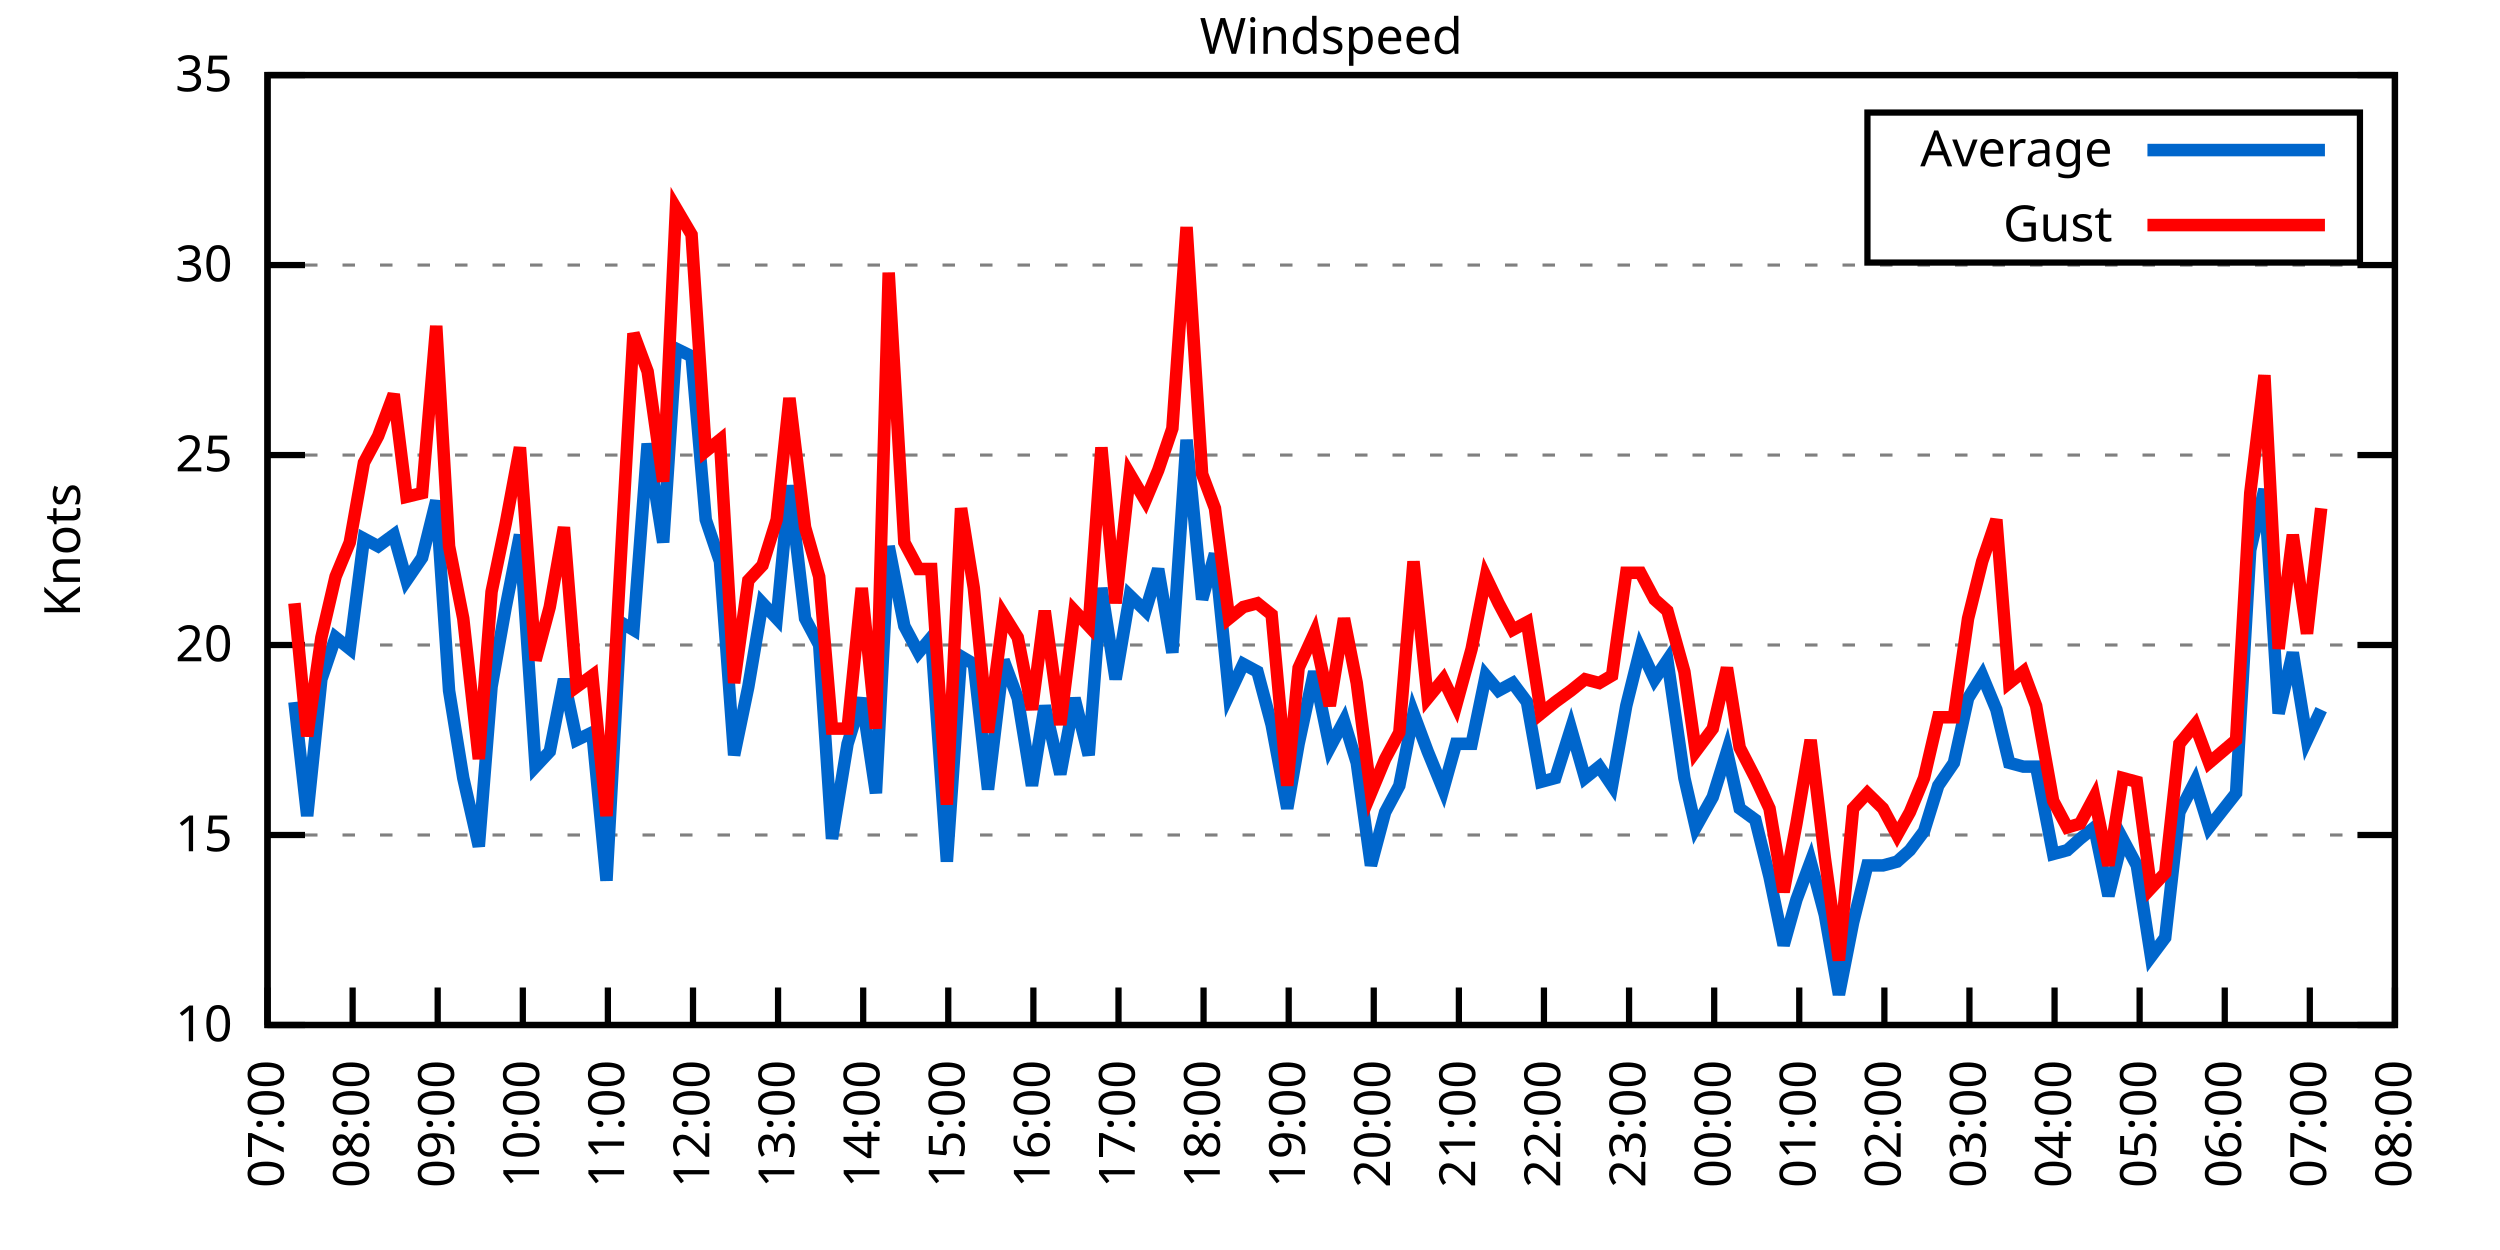
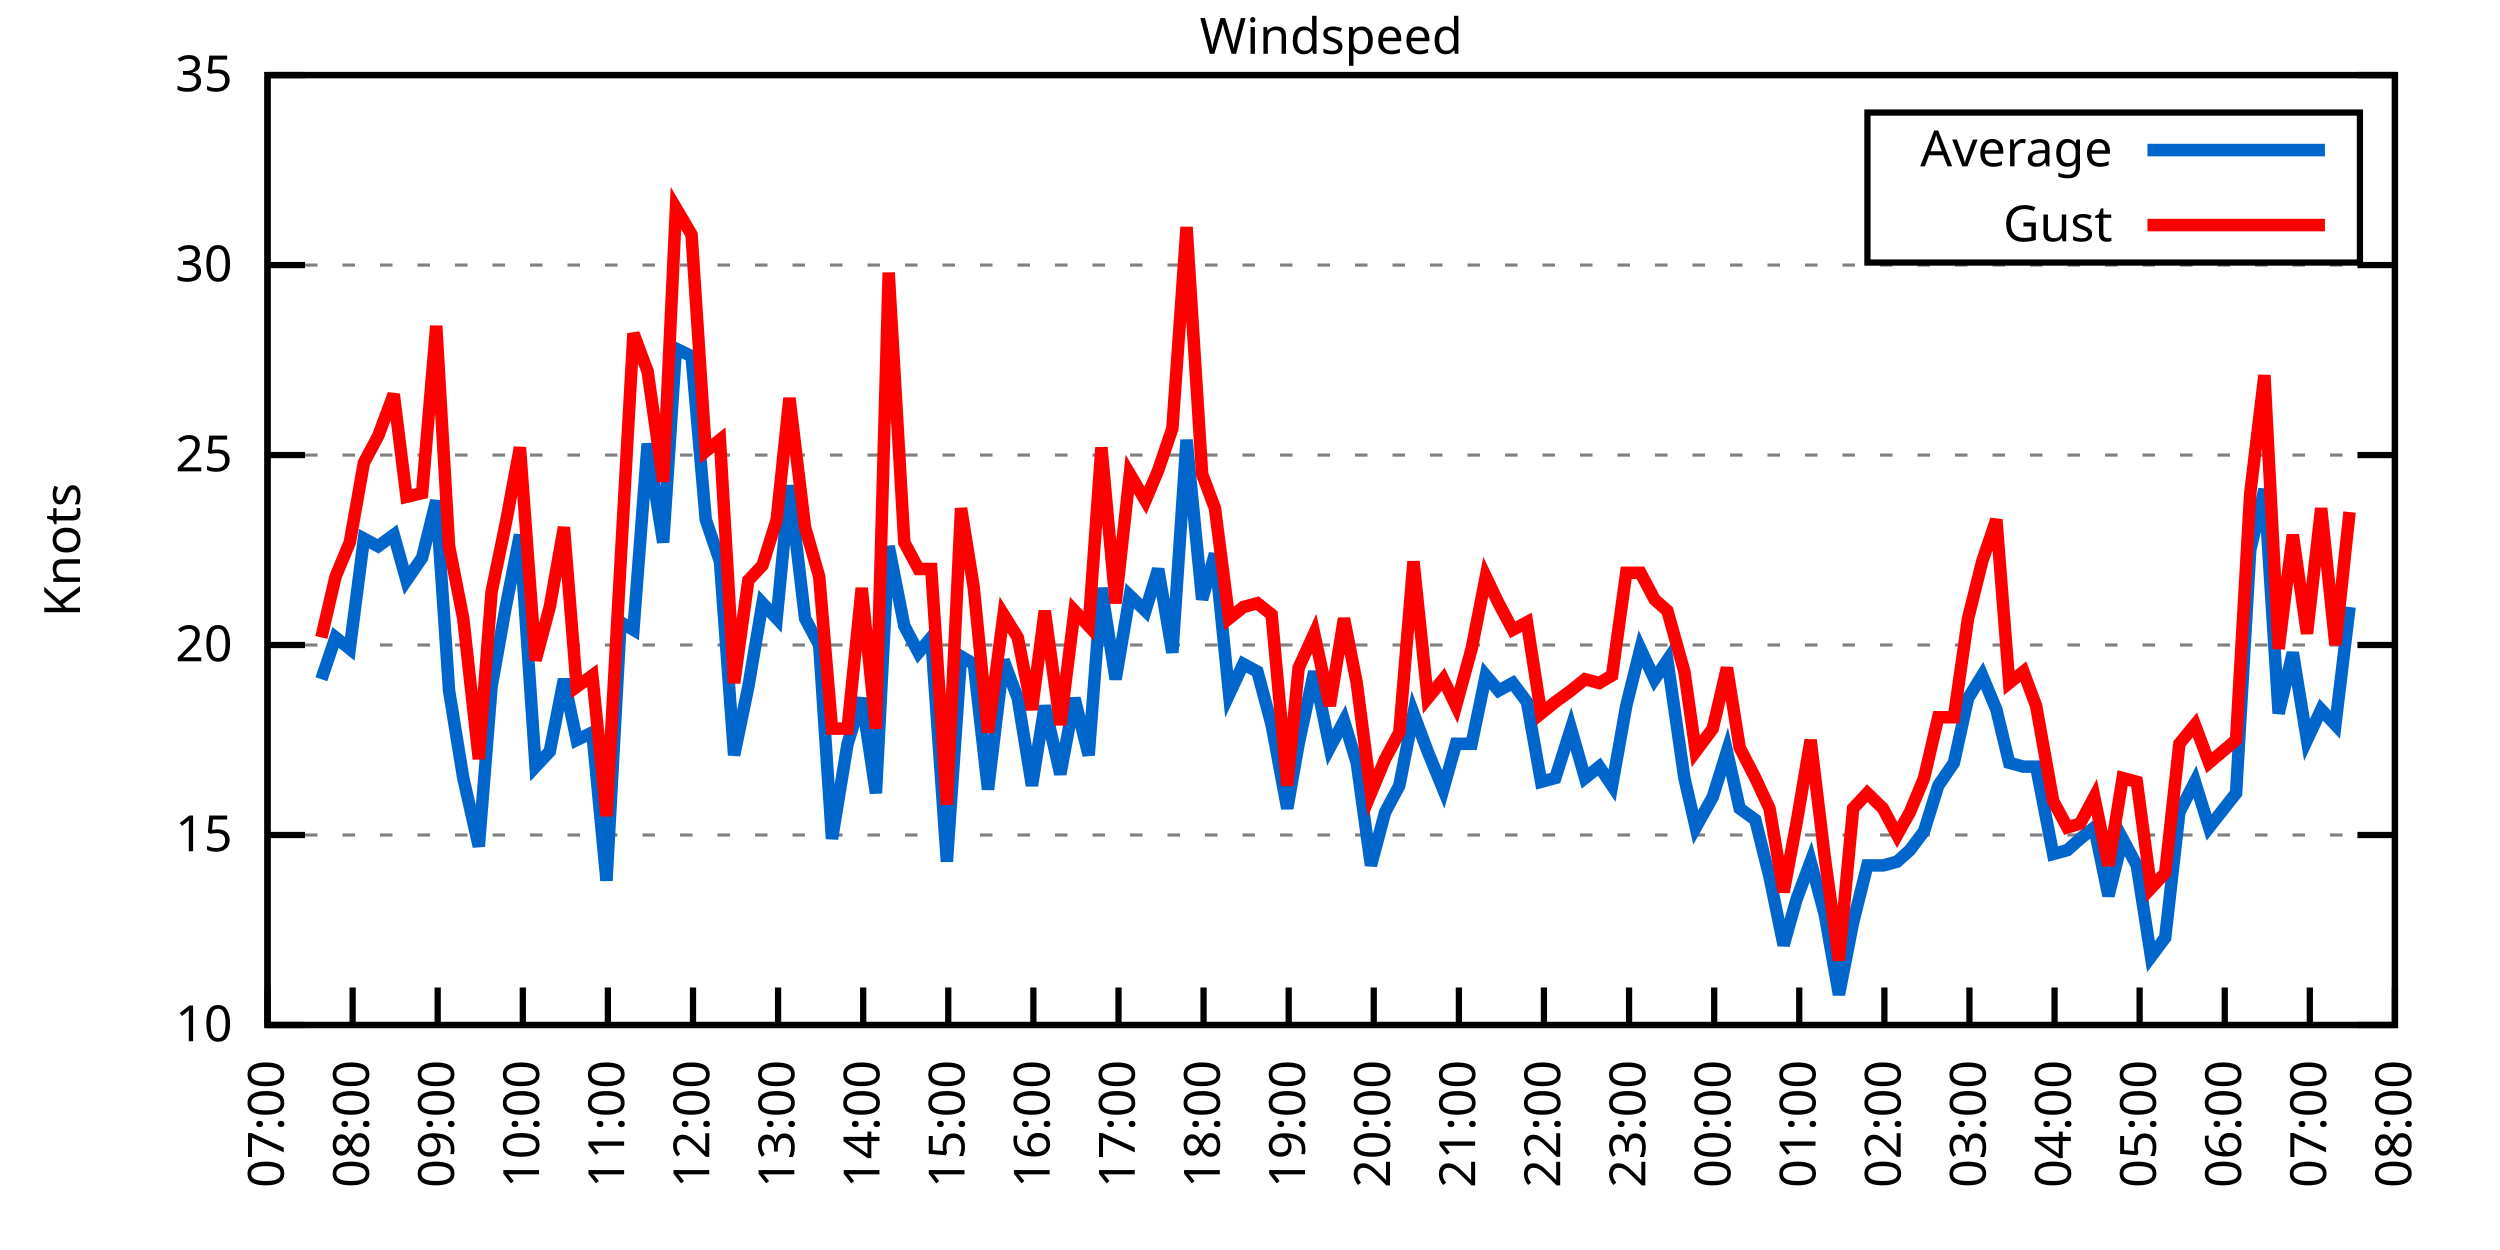
<svg xmlns="http://www.w3.org/2000/svg" xmlns:xlink="http://www.w3.org/1999/xlink" width="400" height="200" viewBox="0 0 400 200">
  <g id="gnuplot_canvas">
    <rect x="0" y="0" width="400" height="200" fill="none" />
    <defs>
      <circle id="gpDot" r="0.5" stroke-width="0.5" stroke="currentColor" />
      <path id="gpPt0" stroke-width="0.333" stroke="currentColor" d="M-1,0 h2 M0,-1 v2" />
      <path id="gpPt1" stroke-width="0.333" stroke="currentColor" d="M-1,-1 L1,1 M1,-1 L-1,1" />
      <path id="gpPt2" stroke-width="0.333" stroke="currentColor" d="M-1,0 L1,0 M0,-1 L0,1 M-1,-1 L1,1 M-1,1 L1,-1" />
      <rect id="gpPt3" stroke-width="0.333" stroke="currentColor" x="-1" y="-1" width="2" height="2" />
      <rect id="gpPt4" stroke-width="0.333" stroke="currentColor" fill="currentColor" x="-1" y="-1" width="2" height="2" />
      <circle id="gpPt5" stroke-width="0.333" stroke="currentColor" cx="0" cy="0" r="1" />
      <use xlink:href="#gpPt5" id="gpPt6" fill="currentColor" stroke="none" />
      <path id="gpPt7" stroke-width="0.333" stroke="currentColor" d="M0,-1.33 L-1.33,0.67 L1.33,0.67 z" />
      <use xlink:href="#gpPt7" id="gpPt8" fill="currentColor" stroke="none" />
      <use xlink:href="#gpPt7" id="gpPt9" stroke="currentColor" transform="rotate(180)" />
      <use xlink:href="#gpPt9" id="gpPt10" fill="currentColor" stroke="none" />
      <use xlink:href="#gpPt3" id="gpPt11" stroke="currentColor" transform="rotate(45)" />
      <use xlink:href="#gpPt11" id="gpPt12" fill="currentColor" stroke="none" />
      <path id="gpPt13" stroke-width="0.333" stroke="currentColor" d="M0,1.330 L1.265,0.411 L0.782,-1.067 L-0.782,-1.076 L-1.265,0.411 z" />
      <use xlink:href="#gpPt13" id="gpPt14" fill="currentColor" stroke="none" />
      <filter id="textbox" filterUnits="objectBoundingBox" x="0" y="0" height="1" width="1">
        <feFlood flood-color="white" flood-opacity="1" result="bgnd" />
        <feComposite in="SourceGraphic" in2="bgnd" operator="atop" />
      </filter>
      <filter id="greybox" filterUnits="objectBoundingBox" x="0" y="0" height="1" width="1">
        <feFlood flood-color="lightgrey" flood-opacity="1" result="grey" />
        <feComposite in="SourceGraphic" in2="grey" operator="atop" />
      </filter>
    </defs>
    <g fill="none" color="white" stroke="currentColor" stroke-width="1.00" stroke-linecap="butt" stroke-linejoin="miter">
</g>
    <g fill="none" color="black" stroke="currentColor" stroke-width="1.00" stroke-linecap="butt" stroke-linejoin="miter">
      <g stroke="none" shape-rendering="crispEdges">
        <polygon fill="rgb(255, 255, 255)" points="42.80,164.00 383.18,164.00 383.18,12.02 42.80,12.02 " />
      </g>
    </g>
    <g fill="none" color="black" stroke="currentColor" stroke-width="1.00" stroke-linecap="butt" stroke-linejoin="miter">
</g>
    <g fill="none" color="black" stroke="black" stroke-width="0.50" stroke-linecap="butt" stroke-linejoin="miter">
</g>
    <g fill="none" color="gray" stroke="currentColor" stroke-width="0.50" stroke-linecap="butt" stroke-linejoin="miter">
      <path stroke="gray" stroke-dasharray="2,4" class="gridline" d="M42.80,164.00 L383.19,164.00  " />
    </g>
    <g fill="none" color="gray" stroke="gray" stroke-width="1.00" stroke-linecap="butt" stroke-linejoin="miter">
</g>
    <g fill="none" color="black" stroke="currentColor" stroke-width="1.00" stroke-linecap="butt" stroke-linejoin="miter">
      <path stroke="black" d="M42.80,164.00 L48.80,164.00 M383.19,164.00 L377.19,164.00  " />
      <g transform="translate(37.20,166.60)" stroke="none" fill="black" font-family="Sans" font-size="8.00" text-anchor="end">
        <text>
          <tspan font-family="Sans"> 10</tspan>
        </text>
      </g>
    </g>
    <g fill="none" color="black" stroke="currentColor" stroke-width="1.00" stroke-linecap="butt" stroke-linejoin="miter">
</g>
    <g fill="none" color="black" stroke="black" stroke-width="0.50" stroke-linecap="butt" stroke-linejoin="miter">
</g>
    <g fill="none" color="gray" stroke="currentColor" stroke-width="0.50" stroke-linecap="butt" stroke-linejoin="miter">
      <path stroke="gray" stroke-dasharray="2,4" class="gridline" d="M42.80,133.60 L383.19,133.60  " />
    </g>
    <g fill="none" color="gray" stroke="gray" stroke-width="1.00" stroke-linecap="butt" stroke-linejoin="miter">
</g>
    <g fill="none" color="black" stroke="currentColor" stroke-width="1.00" stroke-linecap="butt" stroke-linejoin="miter">
      <path stroke="black" d="M42.80,133.60 L48.80,133.60 M383.19,133.60 L377.19,133.60  " />
      <g transform="translate(37.20,136.20)" stroke="none" fill="black" font-family="Sans" font-size="8.00" text-anchor="end">
        <text>
          <tspan font-family="Sans"> 15</tspan>
        </text>
      </g>
    </g>
    <g fill="none" color="black" stroke="currentColor" stroke-width="1.00" stroke-linecap="butt" stroke-linejoin="miter">
</g>
    <g fill="none" color="black" stroke="black" stroke-width="0.50" stroke-linecap="butt" stroke-linejoin="miter">
</g>
    <g fill="none" color="gray" stroke="currentColor" stroke-width="0.50" stroke-linecap="butt" stroke-linejoin="miter">
      <path stroke="gray" stroke-dasharray="2,4" class="gridline" d="M42.80,103.20 L383.19,103.20  " />
    </g>
    <g fill="none" color="gray" stroke="gray" stroke-width="1.00" stroke-linecap="butt" stroke-linejoin="miter">
</g>
    <g fill="none" color="black" stroke="currentColor" stroke-width="1.00" stroke-linecap="butt" stroke-linejoin="miter">
      <path stroke="black" d="M42.80,103.20 L48.80,103.20 M383.19,103.20 L377.19,103.20  " />
      <g transform="translate(37.20,105.80)" stroke="none" fill="black" font-family="Sans" font-size="8.00" text-anchor="end">
        <text>
          <tspan font-family="Sans"> 20</tspan>
        </text>
      </g>
    </g>
    <g fill="none" color="black" stroke="currentColor" stroke-width="1.00" stroke-linecap="butt" stroke-linejoin="miter">
</g>
    <g fill="none" color="black" stroke="black" stroke-width="0.50" stroke-linecap="butt" stroke-linejoin="miter">
</g>
    <g fill="none" color="gray" stroke="currentColor" stroke-width="0.50" stroke-linecap="butt" stroke-linejoin="miter">
      <path stroke="gray" stroke-dasharray="2,4" class="gridline" d="M42.80,72.81 L383.19,72.81  " />
    </g>
    <g fill="none" color="gray" stroke="gray" stroke-width="1.00" stroke-linecap="butt" stroke-linejoin="miter">
</g>
    <g fill="none" color="black" stroke="currentColor" stroke-width="1.00" stroke-linecap="butt" stroke-linejoin="miter">
      <path stroke="black" d="M42.80,72.81 L48.80,72.81 M383.19,72.81 L377.19,72.81  " />
      <g transform="translate(37.20,75.41)" stroke="none" fill="black" font-family="Sans" font-size="8.00" text-anchor="end">
        <text>
          <tspan font-family="Sans"> 25</tspan>
        </text>
      </g>
    </g>
    <g fill="none" color="black" stroke="currentColor" stroke-width="1.00" stroke-linecap="butt" stroke-linejoin="miter">
</g>
    <g fill="none" color="black" stroke="black" stroke-width="0.50" stroke-linecap="butt" stroke-linejoin="miter">
</g>
    <g fill="none" color="gray" stroke="currentColor" stroke-width="0.50" stroke-linecap="butt" stroke-linejoin="miter">
      <path stroke="gray" stroke-dasharray="2,4" class="gridline" d="M42.80,42.41 L383.19,42.41  " />
    </g>
    <g fill="none" color="gray" stroke="gray" stroke-width="1.00" stroke-linecap="butt" stroke-linejoin="miter">
</g>
    <g fill="none" color="black" stroke="currentColor" stroke-width="1.00" stroke-linecap="butt" stroke-linejoin="miter">
      <path stroke="black" d="M42.80,42.41 L48.80,42.41 M383.19,42.41 L377.19,42.41  " />
      <g transform="translate(37.20,45.01)" stroke="none" fill="black" font-family="Sans" font-size="8.00" text-anchor="end">
        <text>
          <tspan font-family="Sans"> 30</tspan>
        </text>
      </g>
    </g>
    <g fill="none" color="black" stroke="currentColor" stroke-width="1.00" stroke-linecap="butt" stroke-linejoin="miter">
</g>
    <g fill="none" color="black" stroke="black" stroke-width="0.50" stroke-linecap="butt" stroke-linejoin="miter">
</g>
    <g fill="none" color="gray" stroke="currentColor" stroke-width="0.50" stroke-linecap="butt" stroke-linejoin="miter">
      <path stroke="gray" stroke-dasharray="2,4" class="gridline" d="M42.80,12.01 L383.19,12.01  " />
    </g>
    <g fill="none" color="gray" stroke="gray" stroke-width="1.00" stroke-linecap="butt" stroke-linejoin="miter">
</g>
    <g fill="none" color="black" stroke="currentColor" stroke-width="1.00" stroke-linecap="butt" stroke-linejoin="miter">
      <path stroke="black" d="M42.80,12.01 L48.80,12.01 M383.19,12.01 L377.19,12.01  " />
      <g transform="translate(37.20,14.61)" stroke="none" fill="black" font-family="Sans" font-size="8.00" text-anchor="end">
        <text>
          <tspan font-family="Sans"> 35</tspan>
        </text>
      </g>
    </g>
    <g fill="none" color="black" stroke="currentColor" stroke-width="1.00" stroke-linecap="butt" stroke-linejoin="miter">
      <path stroke="black" d="M42.80,164.00 L42.80,158.00  " />
      <g transform="translate(45.40,169.60) rotate(270.00)" stroke="none" fill="black" font-family="Sans" font-size="8.00" text-anchor="end">
        <text>
          <tspan font-family="Sans">07:00</tspan>
        </text>
      </g>
    </g>
    <g fill="none" color="black" stroke="currentColor" stroke-width="1.00" stroke-linecap="butt" stroke-linejoin="miter">
      <path stroke="black" d="M56.42,164.00 L56.42,158.00  " />
      <g transform="translate(59.02,169.60) rotate(270.00)" stroke="none" fill="black" font-family="Sans" font-size="8.00" text-anchor="end">
        <text>
          <tspan font-family="Sans">08:00</tspan>
        </text>
      </g>
    </g>
    <g fill="none" color="black" stroke="currentColor" stroke-width="1.00" stroke-linecap="butt" stroke-linejoin="miter">
      <path stroke="black" d="M70.03,164.00 L70.03,158.00  " />
      <g transform="translate(72.63,169.60) rotate(270.00)" stroke="none" fill="black" font-family="Sans" font-size="8.00" text-anchor="end">
        <text>
          <tspan font-family="Sans">09:00</tspan>
        </text>
      </g>
    </g>
    <g fill="none" color="black" stroke="currentColor" stroke-width="1.00" stroke-linecap="butt" stroke-linejoin="miter">
      <path stroke="black" d="M83.65,164.00 L83.65,158.00  " />
      <g transform="translate(86.25,169.60) rotate(270.00)" stroke="none" fill="black" font-family="Sans" font-size="8.00" text-anchor="end">
        <text>
          <tspan font-family="Sans">10:00</tspan>
        </text>
      </g>
    </g>
    <g fill="none" color="black" stroke="currentColor" stroke-width="1.00" stroke-linecap="butt" stroke-linejoin="miter">
      <path stroke="black" d="M97.26,164.00 L97.26,158.00  " />
      <g transform="translate(99.86,169.60) rotate(270.00)" stroke="none" fill="black" font-family="Sans" font-size="8.00" text-anchor="end">
        <text>
          <tspan font-family="Sans">11:00</tspan>
        </text>
      </g>
    </g>
    <g fill="none" color="black" stroke="currentColor" stroke-width="1.00" stroke-linecap="butt" stroke-linejoin="miter">
      <path stroke="black" d="M110.88,164.00 L110.88,158.00  " />
      <g transform="translate(113.48,169.60) rotate(270.00)" stroke="none" fill="black" font-family="Sans" font-size="8.00" text-anchor="end">
        <text>
          <tspan font-family="Sans">12:00</tspan>
        </text>
      </g>
    </g>
    <g fill="none" color="black" stroke="currentColor" stroke-width="1.00" stroke-linecap="butt" stroke-linejoin="miter">
      <path stroke="black" d="M124.49,164.00 L124.49,158.00  " />
      <g transform="translate(127.09,169.60) rotate(270.00)" stroke="none" fill="black" font-family="Sans" font-size="8.00" text-anchor="end">
        <text>
          <tspan font-family="Sans">13:00</tspan>
        </text>
      </g>
    </g>
    <g fill="none" color="black" stroke="currentColor" stroke-width="1.00" stroke-linecap="butt" stroke-linejoin="miter">
      <path stroke="black" d="M138.11,164.00 L138.11,158.00  " />
      <g transform="translate(140.71,169.60) rotate(270.00)" stroke="none" fill="black" font-family="Sans" font-size="8.00" text-anchor="end">
        <text>
          <tspan font-family="Sans">14:00</tspan>
        </text>
      </g>
    </g>
    <g fill="none" color="black" stroke="currentColor" stroke-width="1.00" stroke-linecap="butt" stroke-linejoin="miter">
      <path stroke="black" d="M151.72,164.00 L151.72,158.00  " />
      <g transform="translate(154.32,169.60) rotate(270.00)" stroke="none" fill="black" font-family="Sans" font-size="8.00" text-anchor="end">
        <text>
          <tspan font-family="Sans">15:00</tspan>
        </text>
      </g>
    </g>
    <g fill="none" color="black" stroke="currentColor" stroke-width="1.00" stroke-linecap="butt" stroke-linejoin="miter">
      <path stroke="black" d="M165.34,164.00 L165.34,158.00  " />
      <g transform="translate(167.94,169.60) rotate(270.00)" stroke="none" fill="black" font-family="Sans" font-size="8.00" text-anchor="end">
        <text>
          <tspan font-family="Sans">16:00</tspan>
        </text>
      </g>
    </g>
    <g fill="none" color="black" stroke="currentColor" stroke-width="1.00" stroke-linecap="butt" stroke-linejoin="miter">
      <path stroke="black" d="M178.96,164.00 L178.96,158.00  " />
      <g transform="translate(181.56,169.60) rotate(270.00)" stroke="none" fill="black" font-family="Sans" font-size="8.00" text-anchor="end">
        <text>
          <tspan font-family="Sans">17:00</tspan>
        </text>
      </g>
    </g>
    <g fill="none" color="black" stroke="currentColor" stroke-width="1.00" stroke-linecap="butt" stroke-linejoin="miter">
      <path stroke="black" d="M192.57,164.00 L192.57,158.00  " />
      <g transform="translate(195.17,169.60) rotate(270.00)" stroke="none" fill="black" font-family="Sans" font-size="8.00" text-anchor="end">
        <text>
          <tspan font-family="Sans">18:00</tspan>
        </text>
      </g>
    </g>
    <g fill="none" color="black" stroke="currentColor" stroke-width="1.00" stroke-linecap="butt" stroke-linejoin="miter">
      <path stroke="black" d="M206.19,164.00 L206.19,158.00  " />
      <g transform="translate(208.79,169.60) rotate(270.00)" stroke="none" fill="black" font-family="Sans" font-size="8.00" text-anchor="end">
        <text>
          <tspan font-family="Sans">19:00</tspan>
        </text>
      </g>
    </g>
    <g fill="none" color="black" stroke="currentColor" stroke-width="1.00" stroke-linecap="butt" stroke-linejoin="miter">
      <path stroke="black" d="M219.80,164.00 L219.80,158.00  " />
      <g transform="translate(222.40,169.60) rotate(270.00)" stroke="none" fill="black" font-family="Sans" font-size="8.00" text-anchor="end">
        <text>
          <tspan font-family="Sans">20:00</tspan>
        </text>
      </g>
    </g>
    <g fill="none" color="black" stroke="currentColor" stroke-width="1.00" stroke-linecap="butt" stroke-linejoin="miter">
      <path stroke="black" d="M233.42,164.00 L233.42,158.00  " />
      <g transform="translate(236.02,169.60) rotate(270.00)" stroke="none" fill="black" font-family="Sans" font-size="8.00" text-anchor="end">
        <text>
          <tspan font-family="Sans">21:00</tspan>
        </text>
      </g>
    </g>
    <g fill="none" color="black" stroke="currentColor" stroke-width="1.00" stroke-linecap="butt" stroke-linejoin="miter">
      <path stroke="black" d="M247.03,164.00 L247.03,158.00  " />
      <g transform="translate(249.63,169.60) rotate(270.00)" stroke="none" fill="black" font-family="Sans" font-size="8.00" text-anchor="end">
        <text>
          <tspan font-family="Sans">22:00</tspan>
        </text>
      </g>
    </g>
    <g fill="none" color="black" stroke="currentColor" stroke-width="1.00" stroke-linecap="butt" stroke-linejoin="miter">
      <path stroke="black" d="M260.65,164.00 L260.65,158.00  " />
      <g transform="translate(263.25,169.60) rotate(270.00)" stroke="none" fill="black" font-family="Sans" font-size="8.00" text-anchor="end">
        <text>
          <tspan font-family="Sans">23:00</tspan>
        </text>
      </g>
    </g>
    <g fill="none" color="black" stroke="currentColor" stroke-width="1.00" stroke-linecap="butt" stroke-linejoin="miter">
      <path stroke="black" d="M274.27,164.00 L274.27,158.00  " />
      <g transform="translate(276.87,169.60) rotate(270.00)" stroke="none" fill="black" font-family="Sans" font-size="8.00" text-anchor="end">
        <text>
          <tspan font-family="Sans">00:00</tspan>
        </text>
      </g>
    </g>
    <g fill="none" color="black" stroke="currentColor" stroke-width="1.00" stroke-linecap="butt" stroke-linejoin="miter">
      <path stroke="black" d="M287.88,164.00 L287.88,158.00  " />
      <g transform="translate(290.48,169.60) rotate(270.00)" stroke="none" fill="black" font-family="Sans" font-size="8.00" text-anchor="end">
        <text>
          <tspan font-family="Sans">01:00</tspan>
        </text>
      </g>
    </g>
    <g fill="none" color="black" stroke="currentColor" stroke-width="1.00" stroke-linecap="butt" stroke-linejoin="miter">
      <path stroke="black" d="M301.50,164.00 L301.50,158.00  " />
      <g transform="translate(304.10,169.60) rotate(270.00)" stroke="none" fill="black" font-family="Sans" font-size="8.00" text-anchor="end">
        <text>
          <tspan font-family="Sans">02:00</tspan>
        </text>
      </g>
    </g>
    <g fill="none" color="black" stroke="currentColor" stroke-width="1.00" stroke-linecap="butt" stroke-linejoin="miter">
      <path stroke="black" d="M315.11,164.00 L315.11,158.00  " />
      <g transform="translate(317.71,169.60) rotate(270.00)" stroke="none" fill="black" font-family="Sans" font-size="8.00" text-anchor="end">
        <text>
          <tspan font-family="Sans">03:00</tspan>
        </text>
      </g>
    </g>
    <g fill="none" color="black" stroke="currentColor" stroke-width="1.00" stroke-linecap="butt" stroke-linejoin="miter">
      <path stroke="black" d="M328.73,164.00 L328.73,158.00  " />
      <g transform="translate(331.33,169.60) rotate(270.00)" stroke="none" fill="black" font-family="Sans" font-size="8.00" text-anchor="end">
        <text>
          <tspan font-family="Sans">04:00</tspan>
        </text>
      </g>
    </g>
    <g fill="none" color="black" stroke="currentColor" stroke-width="1.00" stroke-linecap="butt" stroke-linejoin="miter">
      <path stroke="black" d="M342.34,164.00 L342.34,158.00  " />
      <g transform="translate(344.94,169.60) rotate(270.00)" stroke="none" fill="black" font-family="Sans" font-size="8.00" text-anchor="end">
        <text>
          <tspan font-family="Sans">05:00</tspan>
        </text>
      </g>
    </g>
    <g fill="none" color="black" stroke="currentColor" stroke-width="1.00" stroke-linecap="butt" stroke-linejoin="miter">
      <path stroke="black" d="M355.96,164.00 L355.96,158.00  " />
      <g transform="translate(358.56,169.60) rotate(270.00)" stroke="none" fill="black" font-family="Sans" font-size="8.00" text-anchor="end">
        <text>
          <tspan font-family="Sans">06:00</tspan>
        </text>
      </g>
    </g>
    <g fill="none" color="black" stroke="currentColor" stroke-width="1.00" stroke-linecap="butt" stroke-linejoin="miter">
      <path stroke="black" d="M369.57,164.00 L369.57,158.00  " />
      <g transform="translate(372.17,169.60) rotate(270.00)" stroke="none" fill="black" font-family="Sans" font-size="8.00" text-anchor="end">
        <text>
          <tspan font-family="Sans">07:00</tspan>
        </text>
      </g>
    </g>
    <g fill="none" color="black" stroke="currentColor" stroke-width="1.00" stroke-linecap="butt" stroke-linejoin="miter">
      <path stroke="black" d="M383.19,164.00 L383.19,158.00  " />
      <g transform="translate(385.79,169.60) rotate(270.00)" stroke="none" fill="black" font-family="Sans" font-size="8.00" text-anchor="end">
        <text>
          <tspan font-family="Sans">08:00</tspan>
        </text>
      </g>
    </g>
    <g fill="none" color="black" stroke="currentColor" stroke-width="1.00" stroke-linecap="butt" stroke-linejoin="miter">
</g>
    <g fill="none" color="black" stroke="currentColor" stroke-width="1.00" stroke-linecap="butt" stroke-linejoin="miter">
      <path stroke="black" d="M42.80,12.01 L42.80,164.00 L383.19,164.00 L383.19,12.01 L42.80,12.01 Z  " />
    </g>
    <g fill="none" color="black" stroke="currentColor" stroke-width="1.00" stroke-linecap="butt" stroke-linejoin="miter">
</g>
    <g fill="none" color="black" stroke="currentColor" stroke-width="1.00" stroke-linecap="butt" stroke-linejoin="miter">
      <path stroke="black" d="M298.79,42.01 L298.79,18.01 L377.59,18.01 L377.59,42.01 L298.79,42.01 Z  " />
    </g>
    <g id="Windspeed_plot_1">
      <g fill="none" color="white" stroke="black" stroke-width="2.00" stroke-linecap="butt" stroke-linejoin="miter">
</g>
      <g fill="none" color="black" stroke="currentColor" stroke-width="2.00" stroke-linecap="butt" stroke-linejoin="miter">
        <g transform="translate(337.99,26.61)" stroke="none" fill="black" font-family="Sans" font-size="8.00" text-anchor="end">
          <text>
            <tspan font-family="Sans">Average</tspan>
          </text>
        </g>
      </g>
      <g fill="none" color="black" stroke="currentColor" stroke-width="2.00" stroke-linecap="butt" stroke-linejoin="miter">
-         <path stroke="rgb(  0, 102, 204)" d="M343.59,24.01 L371.99,24.01 M47.11,112.32 L49.15,130.56 L51.42,108.68 L53.69,101.99 L55.96,103.81 L58.23,86.18   L60.50,87.40 L63.00,85.57 L65.04,92.87 L67.54,89.22 L69.80,80.10 L71.85,110.50 L74.12,124.48 L76.61,135.43   L78.65,109.89 L80.92,97.12 L83.19,85.57 L85.69,122.66 L87.96,120.23 L90.23,108.68 L92.27,118.40 L94.77,117.19   L97.04,140.90 L99.30,99.56 L101.35,100.77 L103.62,70.98 L106.11,86.79 L108.15,55.78 L110.65,57.00 L112.92,83.14   L115.19,89.83 L117.46,120.83 L119.73,109.89 L122.00,96.52 L124.27,98.95 L126.31,77.67 L128.81,98.95 L131.07,103.20   L133.12,134.21 L135.61,119.01 L137.88,111.72 L140.15,126.91 L142.19,87.40 L144.69,100.16 L146.96,104.42 L149.00,101.99   L151.50,137.86 L153.77,105.03 L155.81,106.24 L158.08,126.31 L160.57,105.64 L162.84,111.72 L165.11,125.70 L167.16,112.93   L169.65,123.87 L171.92,111.72 L174.19,120.83 L176.23,94.08 L178.50,108.68 L180.77,95.30 L183.27,97.73 L185.31,91.04   L187.58,104.42 L189.85,70.37 L192.34,95.91 L194.39,88.61 L196.66,111.11 L198.93,106.24 L201.19,107.46 L203.46,115.97   L205.96,129.35 L207.78,119.01 L210.27,107.46 L212.77,119.62 L215.04,115.36 L217.08,122.05 L219.35,138.47 L221.62,129.95   L223.89,125.70 L226.16,114.15 L228.43,120.23 L230.92,126.31 L232.96,119.01 L235.46,119.01 L237.73,108.07 L239.77,110.50   L242.04,109.28 L244.31,112.32 L246.58,125.09 L248.85,124.48 L251.35,116.58 L253.61,124.48 L255.88,122.66 L257.93,125.70   L260.20,112.93 L262.47,103.81 L264.73,108.68 L266.78,105.64 L269.50,124.48 L271.32,132.39 L274.04,127.52 L276.31,120.23   L278.35,129.35 L280.85,131.17 L283.12,140.29 L285.38,151.23 L287.43,143.94 L289.70,137.86 L291.97,146.37 L294.23,159.14   L296.50,147.59 L298.77,138.47 L301.27,138.47 L303.54,137.86 L305.58,136.03 L307.85,132.99 L310.12,125.70 L312.62,122.05   L314.89,111.72 L317.15,108.07 L319.42,113.54 L321.47,122.05 L323.74,122.66 L325.78,122.66 L328.50,136.64 L330.77,136.03   L332.81,134.21 L335.08,132.39 L337.35,143.33 L339.62,134.21 L341.89,138.47 L344.16,153.06 L346.43,150.02 L348.70,129.95   L351.19,125.09 L353.46,132.39 L357.77,126.91 L360.04,88.00 L362.31,78.28 L364.58,114.15 L366.85,104.42 L369.12,118.40   L371.39,113.54  " />
+         <path stroke="rgb(  0, 102, 204)" d="M343.59,24.01 L371.99,24.01 M51.42,108.68 L53.69,101.99 L55.96,103.81 L58.23,86.18 L60.50,87.40 L63.00,85.57   L65.04,92.87 L67.54,89.22 L69.80,80.10 L71.85,110.50 L74.12,124.48 L76.61,135.43 L78.65,109.89 L80.92,97.12   L83.19,85.57 L85.69,122.66 L87.96,120.23 L90.23,108.68 L92.27,118.40 L94.77,117.19 L97.04,140.90 L99.30,99.56   L101.35,100.77 L103.62,70.98 L106.11,86.79 L108.15,55.78 L110.65,57.00 L112.92,83.14 L115.19,89.83 L117.46,120.83   L119.73,109.89 L122.00,96.52 L124.27,98.95 L126.31,77.67 L128.81,98.95 L131.07,103.20 L133.12,134.21 L135.61,119.01   L137.88,111.72 L140.15,126.91 L142.19,87.40 L144.69,100.16 L146.96,104.42 L149.00,101.99 L151.50,137.86 L153.77,105.03   L155.81,106.24 L158.08,126.31 L160.57,105.64 L162.84,111.72 L165.11,125.70 L167.16,112.93 L169.65,123.87 L171.92,111.72   L174.19,120.83 L176.23,94.08 L178.50,108.68 L180.77,95.30 L183.27,97.73 L185.31,91.04 L187.58,104.42 L189.85,70.37   L192.34,95.91 L194.39,88.61 L196.66,111.11 L198.93,106.24 L201.19,107.46 L203.46,115.97 L205.96,129.35 L207.78,119.01   L210.27,107.46 L212.77,119.62 L215.04,115.36 L217.08,122.05 L219.35,138.47 L221.62,129.95 L223.89,125.70 L226.16,114.15   L228.43,120.23 L230.92,126.31 L232.96,119.01 L235.46,119.01 L237.73,108.07 L239.77,110.50 L242.04,109.28 L244.31,112.32   L246.58,125.09 L248.85,124.48 L251.35,116.58 L253.61,124.48 L255.88,122.66 L257.93,125.70 L260.20,112.93 L262.47,103.81   L264.73,108.68 L266.78,105.64 L269.50,124.48 L271.32,132.39 L274.04,127.52 L276.31,120.23 L278.35,129.35 L280.85,131.17   L283.12,140.29 L285.38,151.23 L287.43,143.94 L289.70,137.86 L291.97,146.37 L294.23,159.14 L296.50,147.59 L298.77,138.47   L301.27,138.47 L303.54,137.86 L305.58,136.03 L307.85,132.99 L310.12,125.70 L312.62,122.05 L314.89,111.72 L317.15,108.07   L319.42,113.54 L321.47,122.05 L323.74,122.66 L325.78,122.66 L328.50,136.64 L330.77,136.03 L332.81,134.21 L335.08,132.39   L337.35,143.33 L339.62,134.21 L341.89,138.47 L344.16,153.06 L346.43,150.02 L348.70,129.95 L351.19,125.09 L353.46,132.39   L357.77,126.91 L360.04,88.00 L362.31,78.28 L364.58,114.15 L366.85,104.42 L369.12,118.40 L371.39,113.54 L373.66,115.97   L375.93,97.12  " />
      </g>
    </g>
    <g id="Windspeed_plot_2">
      <g fill="none" color="black" stroke="currentColor" stroke-width="2.00" stroke-linecap="butt" stroke-linejoin="miter">
        <g transform="translate(337.99,38.61)" stroke="none" fill="black" font-family="Sans" font-size="8.00" text-anchor="end">
          <text>
            <tspan font-family="Sans">Gust</tspan>
          </text>
        </g>
      </g>
      <g fill="none" color="black" stroke="currentColor" stroke-width="2.00" stroke-linecap="butt" stroke-linejoin="miter">
-         <path stroke="rgb(255,   0,   0)" d="M343.59,36.01 L371.99,36.01 M47.11,96.52 L49.15,117.80 L51.42,101.99 L53.69,92.26 L55.96,86.79 L58.23,74.02   L60.50,69.77 L63.00,63.08 L65.04,79.49 L67.54,78.89 L69.80,52.14 L71.85,87.40 L74.12,98.95 L76.61,121.44   L78.65,94.69 L80.92,83.75 L83.19,71.59 L85.69,105.64 L87.96,97.12 L90.23,84.36 L92.27,109.89 L94.77,108.07   L97.04,130.56 L99.30,89.83 L101.35,53.35 L103.62,59.43 L106.11,77.06 L108.15,33.29 L110.65,37.54 L112.92,72.20   L115.19,70.37 L117.46,109.28 L119.73,92.87 L122.00,90.44 L124.27,83.14 L126.31,63.69 L128.81,84.36 L131.07,92.26   L133.12,116.58 L135.61,116.58 L137.88,94.08 L140.15,116.58 L142.19,43.62 L144.69,86.79 L146.96,91.04 L149.00,91.04   L151.50,128.74 L153.77,81.32 L155.81,94.08 L158.08,117.19 L160.57,98.34 L162.84,101.99 L165.11,113.54 L167.16,97.73   L169.65,115.97 L171.92,97.73 L174.19,100.16 L176.23,71.59 L178.50,96.52 L180.77,75.85 L183.27,80.10 L185.31,75.24   L187.58,68.55 L189.85,36.33 L192.34,75.85 L194.39,81.32 L196.66,98.95 L198.93,97.12 L201.19,96.52 L203.46,98.34   L205.96,125.70 L207.78,106.85 L210.27,101.38 L212.77,112.93 L215.04,98.95 L217.08,109.28 L219.35,126.91 L221.62,121.44   L223.89,117.19 L226.16,89.83 L228.43,111.72 L230.92,108.68 L232.96,112.93 L235.46,103.81 L237.73,92.26 L239.77,96.52   L242.04,100.77 L244.31,99.56 L246.58,114.15 L248.85,112.32 L251.35,110.50 L253.61,108.68 L255.88,109.28 L257.93,108.07   L260.20,91.65 L262.47,91.65 L264.73,95.91 L266.78,97.73 L269.50,107.46 L271.32,120.23 L274.04,116.58 L276.31,106.85   L278.35,119.62 L280.85,124.48 L283.12,129.35 L285.38,142.72 L287.43,131.78 L289.70,118.40 L291.97,137.25 L294.23,153.66   L296.50,129.35 L298.77,126.91 L301.27,129.35 L303.54,133.60 L305.58,129.95 L307.85,124.48 L310.12,114.76 L312.62,114.76   L314.89,98.95 L317.15,89.83 L319.42,83.14 L321.47,109.28 L323.74,107.46 L325.78,112.93 L328.50,128.13 L330.77,132.39   L332.81,131.78 L335.08,127.52 L337.35,138.47 L339.62,124.48 L341.89,125.09 L344.16,142.11 L346.43,139.68 L348.70,119.01   L351.19,115.97 L353.46,122.05 L357.77,118.40 L360.04,78.89 L362.31,60.04 L364.58,103.81 L366.85,85.57 L369.12,101.38   L371.39,81.32  " />
+         <path stroke="rgb(255,   0,   0)" d="M343.59,36.01 L371.99,36.01 M51.42,101.99 L53.69,92.26 L55.96,86.79 L58.23,74.02 L60.50,69.77 L63.00,63.08   L65.04,79.49 L67.54,78.89 L69.80,52.14 L71.85,87.40 L74.12,98.95 L76.61,121.44 L78.65,94.69 L80.92,83.75   L83.19,71.59 L85.69,105.64 L87.96,97.12 L90.23,84.36 L92.27,109.89 L94.77,108.07 L97.04,130.56 L99.30,89.83   L101.35,53.35 L103.62,59.43 L106.11,77.06 L108.15,33.29 L110.65,37.54 L112.92,72.20 L115.19,70.37 L117.46,109.28   L119.73,92.87 L122.00,90.44 L124.27,83.14 L126.31,63.69 L128.81,84.36 L131.07,92.26 L133.12,116.58 L135.61,116.58   L137.88,94.08 L140.15,116.58 L142.19,43.62 L144.69,86.79 L146.96,91.04 L149.00,91.04 L151.50,128.74 L153.77,81.32   L155.81,94.08 L158.08,117.19 L160.57,98.34 L162.84,101.99 L165.11,113.54 L167.16,97.73 L169.65,115.97 L171.92,97.73   L174.19,100.16 L176.23,71.59 L178.50,96.52 L180.77,75.85 L183.27,80.10 L185.31,75.24 L187.58,68.55 L189.85,36.33   L192.34,75.85 L194.39,81.32 L196.66,98.95 L198.93,97.12 L201.19,96.52 L203.46,98.34 L205.96,125.70 L207.78,106.85   L210.27,101.38 L212.77,112.93 L215.04,98.95 L217.08,109.28 L219.35,126.91 L221.62,121.44 L223.89,117.19 L226.16,89.83   L228.43,111.72 L230.92,108.68 L232.96,112.93 L235.46,103.81 L237.73,92.26 L239.77,96.52 L242.04,100.77 L244.31,99.56   L246.58,114.15 L248.85,112.32 L251.35,110.50 L253.61,108.68 L255.88,109.28 L257.93,108.07 L260.20,91.65 L262.47,91.65   L264.73,95.91 L266.78,97.73 L269.50,107.46 L271.32,120.23 L274.04,116.58 L276.31,106.85 L278.35,119.62 L280.85,124.48   L283.12,129.35 L285.38,142.72 L287.43,131.78 L289.70,118.40 L291.97,137.25 L294.23,153.66 L296.50,129.35 L298.77,126.91   L301.27,129.35 L303.54,133.60 L305.58,129.95 L307.85,124.48 L310.12,114.76 L312.62,114.76 L314.89,98.95 L317.15,89.83   L319.42,83.14 L321.47,109.28 L323.74,107.46 L325.78,112.93 L328.50,128.13 L330.77,132.39 L332.81,131.78 L335.08,127.52   L337.35,138.47 L339.62,124.48 L341.89,125.09 L344.16,142.11 L346.43,139.68 L348.70,119.01 L351.19,115.97 L353.46,122.05   L357.77,118.40 L360.04,78.89 L362.31,60.04 L364.58,103.81 L366.85,85.57 L369.12,101.38 L371.39,81.32 L373.66,103.20   L375.93,81.93  " />
      </g>
    </g>
    <g fill="none" color="black" stroke="currentColor" stroke-width="2.00" stroke-linecap="butt" stroke-linejoin="miter">
</g>
    <g fill="none" color="black" stroke="black" stroke-width="1.00" stroke-linecap="butt" stroke-linejoin="miter">
</g>
    <g fill="none" color="black" stroke="currentColor" stroke-width="1.00" stroke-linecap="butt" stroke-linejoin="miter">
      <path stroke="black" d="M42.80,12.01 L42.80,164.00 L383.19,164.00 L383.19,12.01 L42.80,12.01 Z  " />
      <g transform="translate(12.80,88.01) rotate(270.00)" stroke="none" fill="black" font-family="Sans" font-size="8.00" text-anchor="middle">
        <text>
          <tspan font-family="Sans">Knots</tspan>
        </text>
      </g>
    </g>
    <g fill="none" color="black" stroke="currentColor" stroke-width="1.00" stroke-linecap="butt" stroke-linejoin="miter">
</g>
    <g fill="none" color="black" stroke="currentColor" stroke-width="1.00" stroke-linecap="butt" stroke-linejoin="miter">
      <g transform="translate(212.99,8.61)" stroke="none" fill="black" font-family="Sans" font-size="8.00" text-anchor="middle">
        <text>
          <tspan font-family="Sans">Windspeed</tspan>
        </text>
      </g>
    </g>
    <g fill="none" color="black" stroke="currentColor" stroke-width="1.00" stroke-linecap="butt" stroke-linejoin="miter">
</g>
  </g>
</svg>
